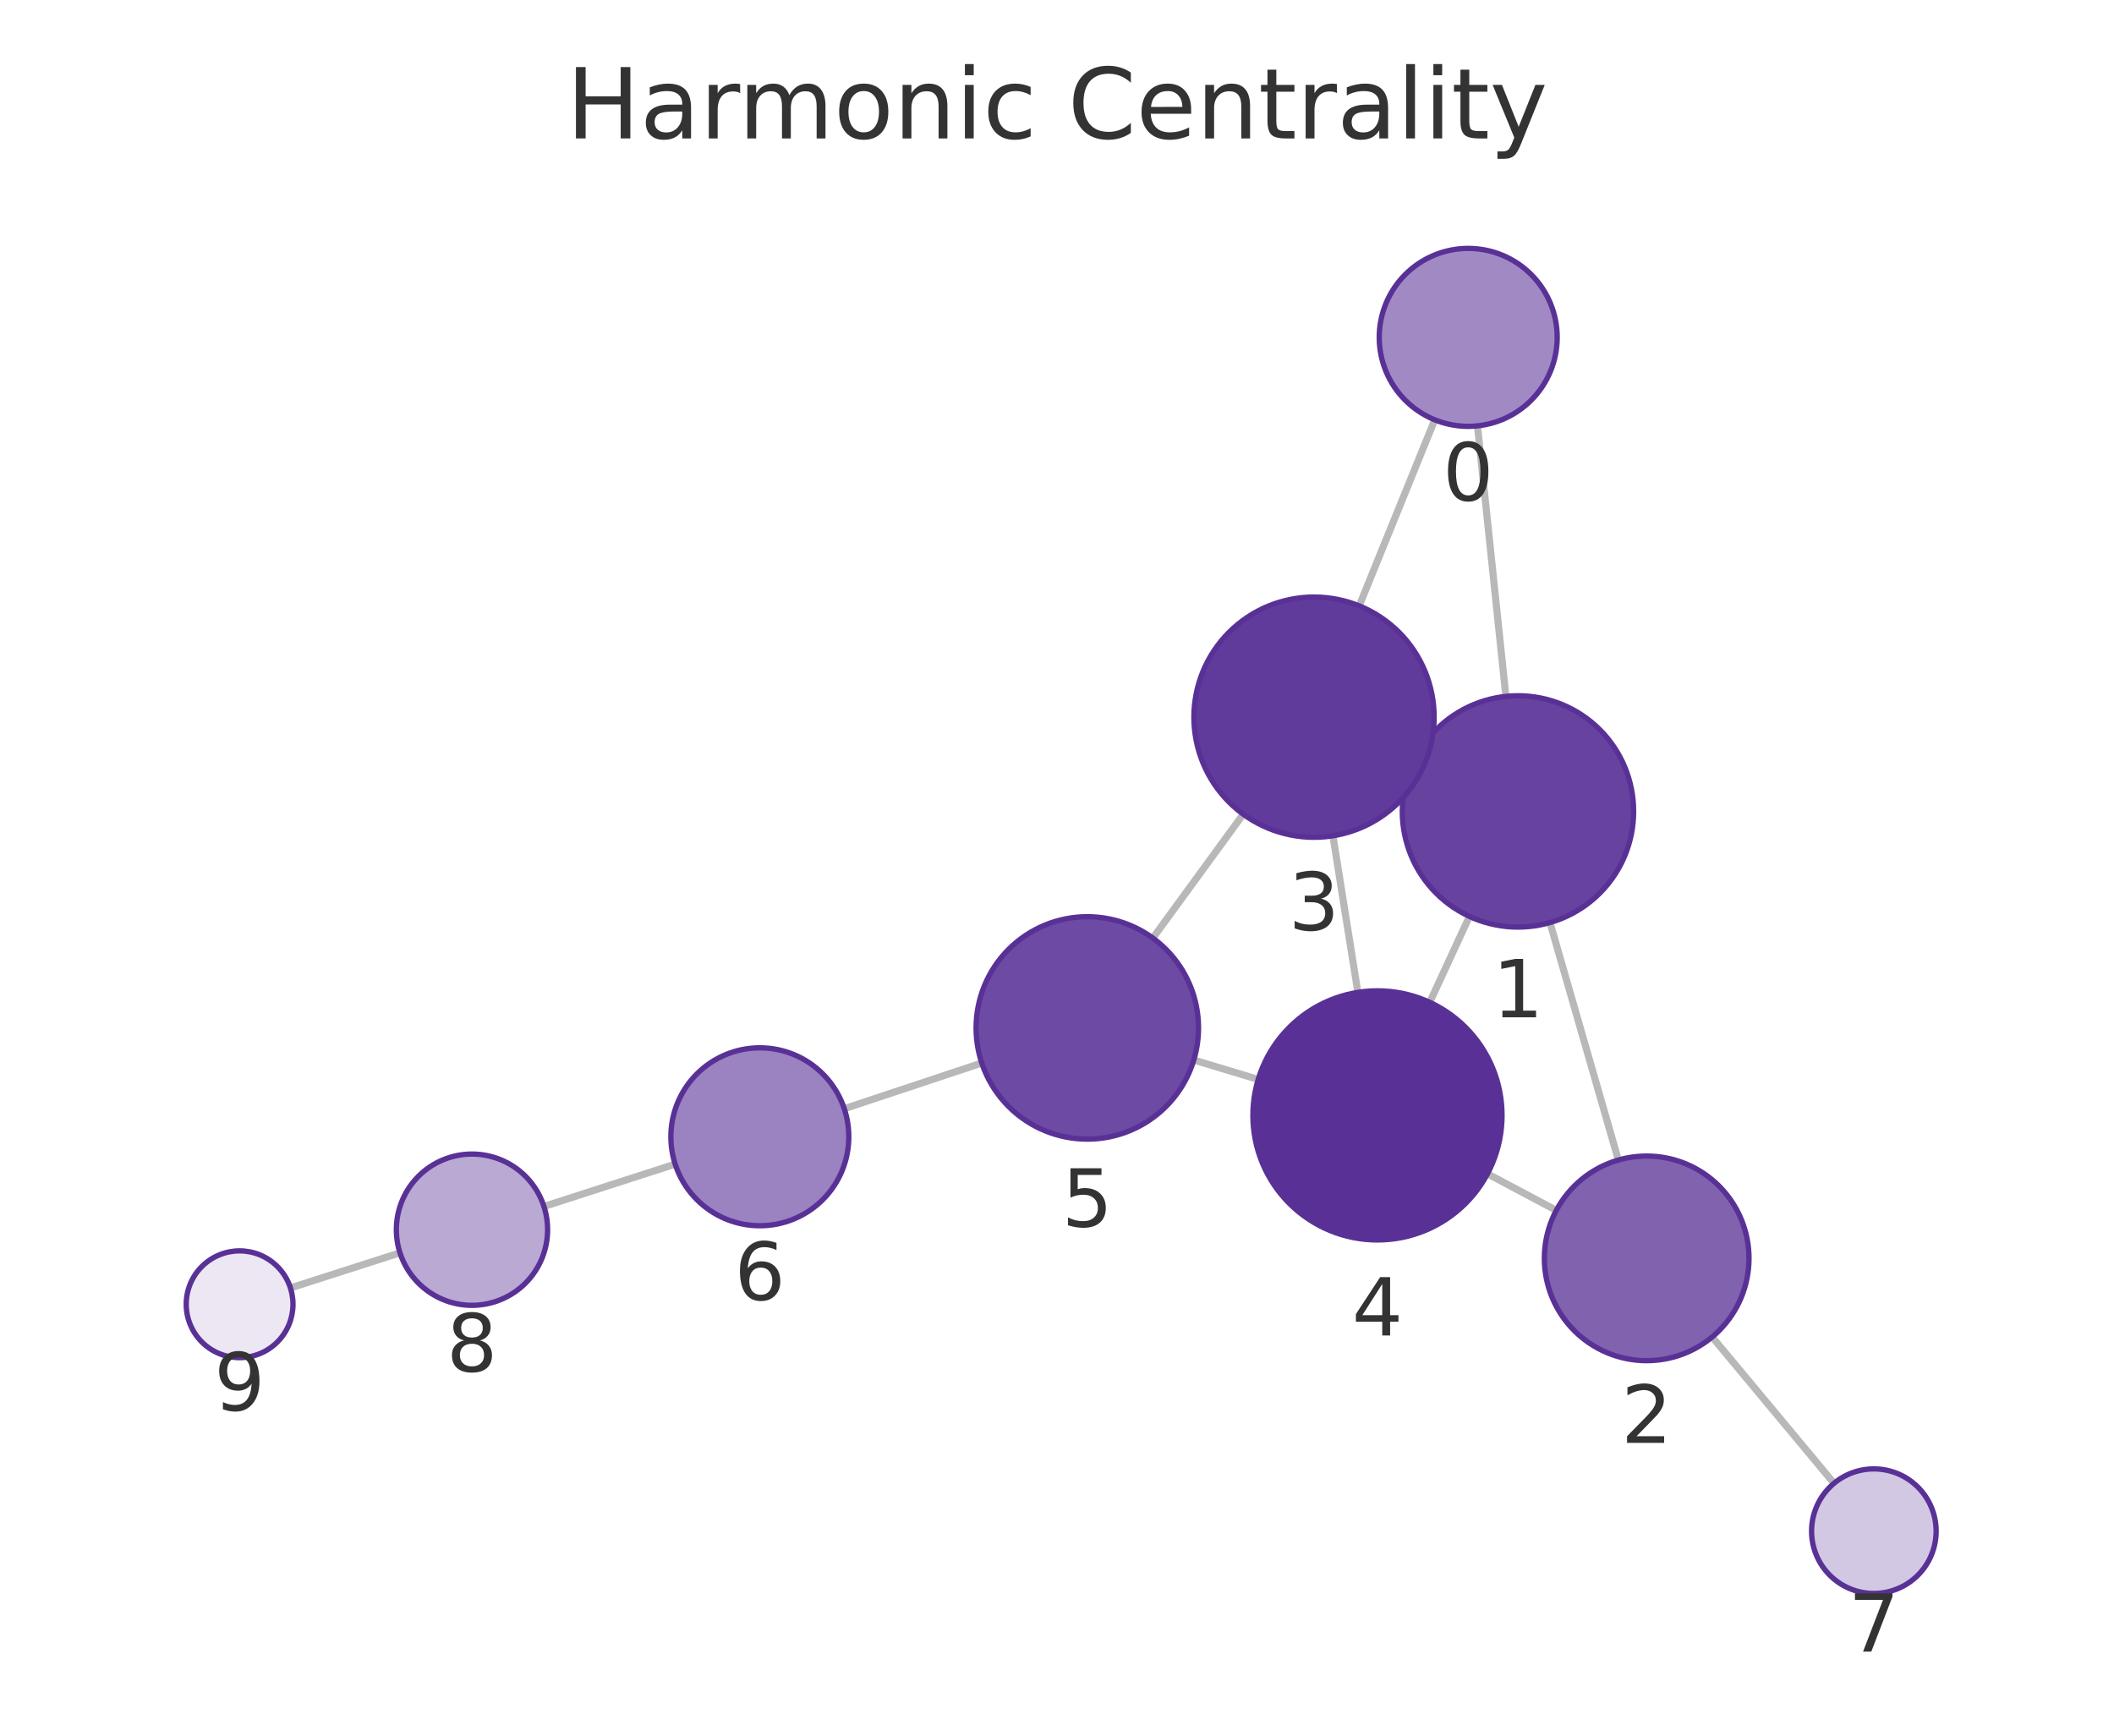
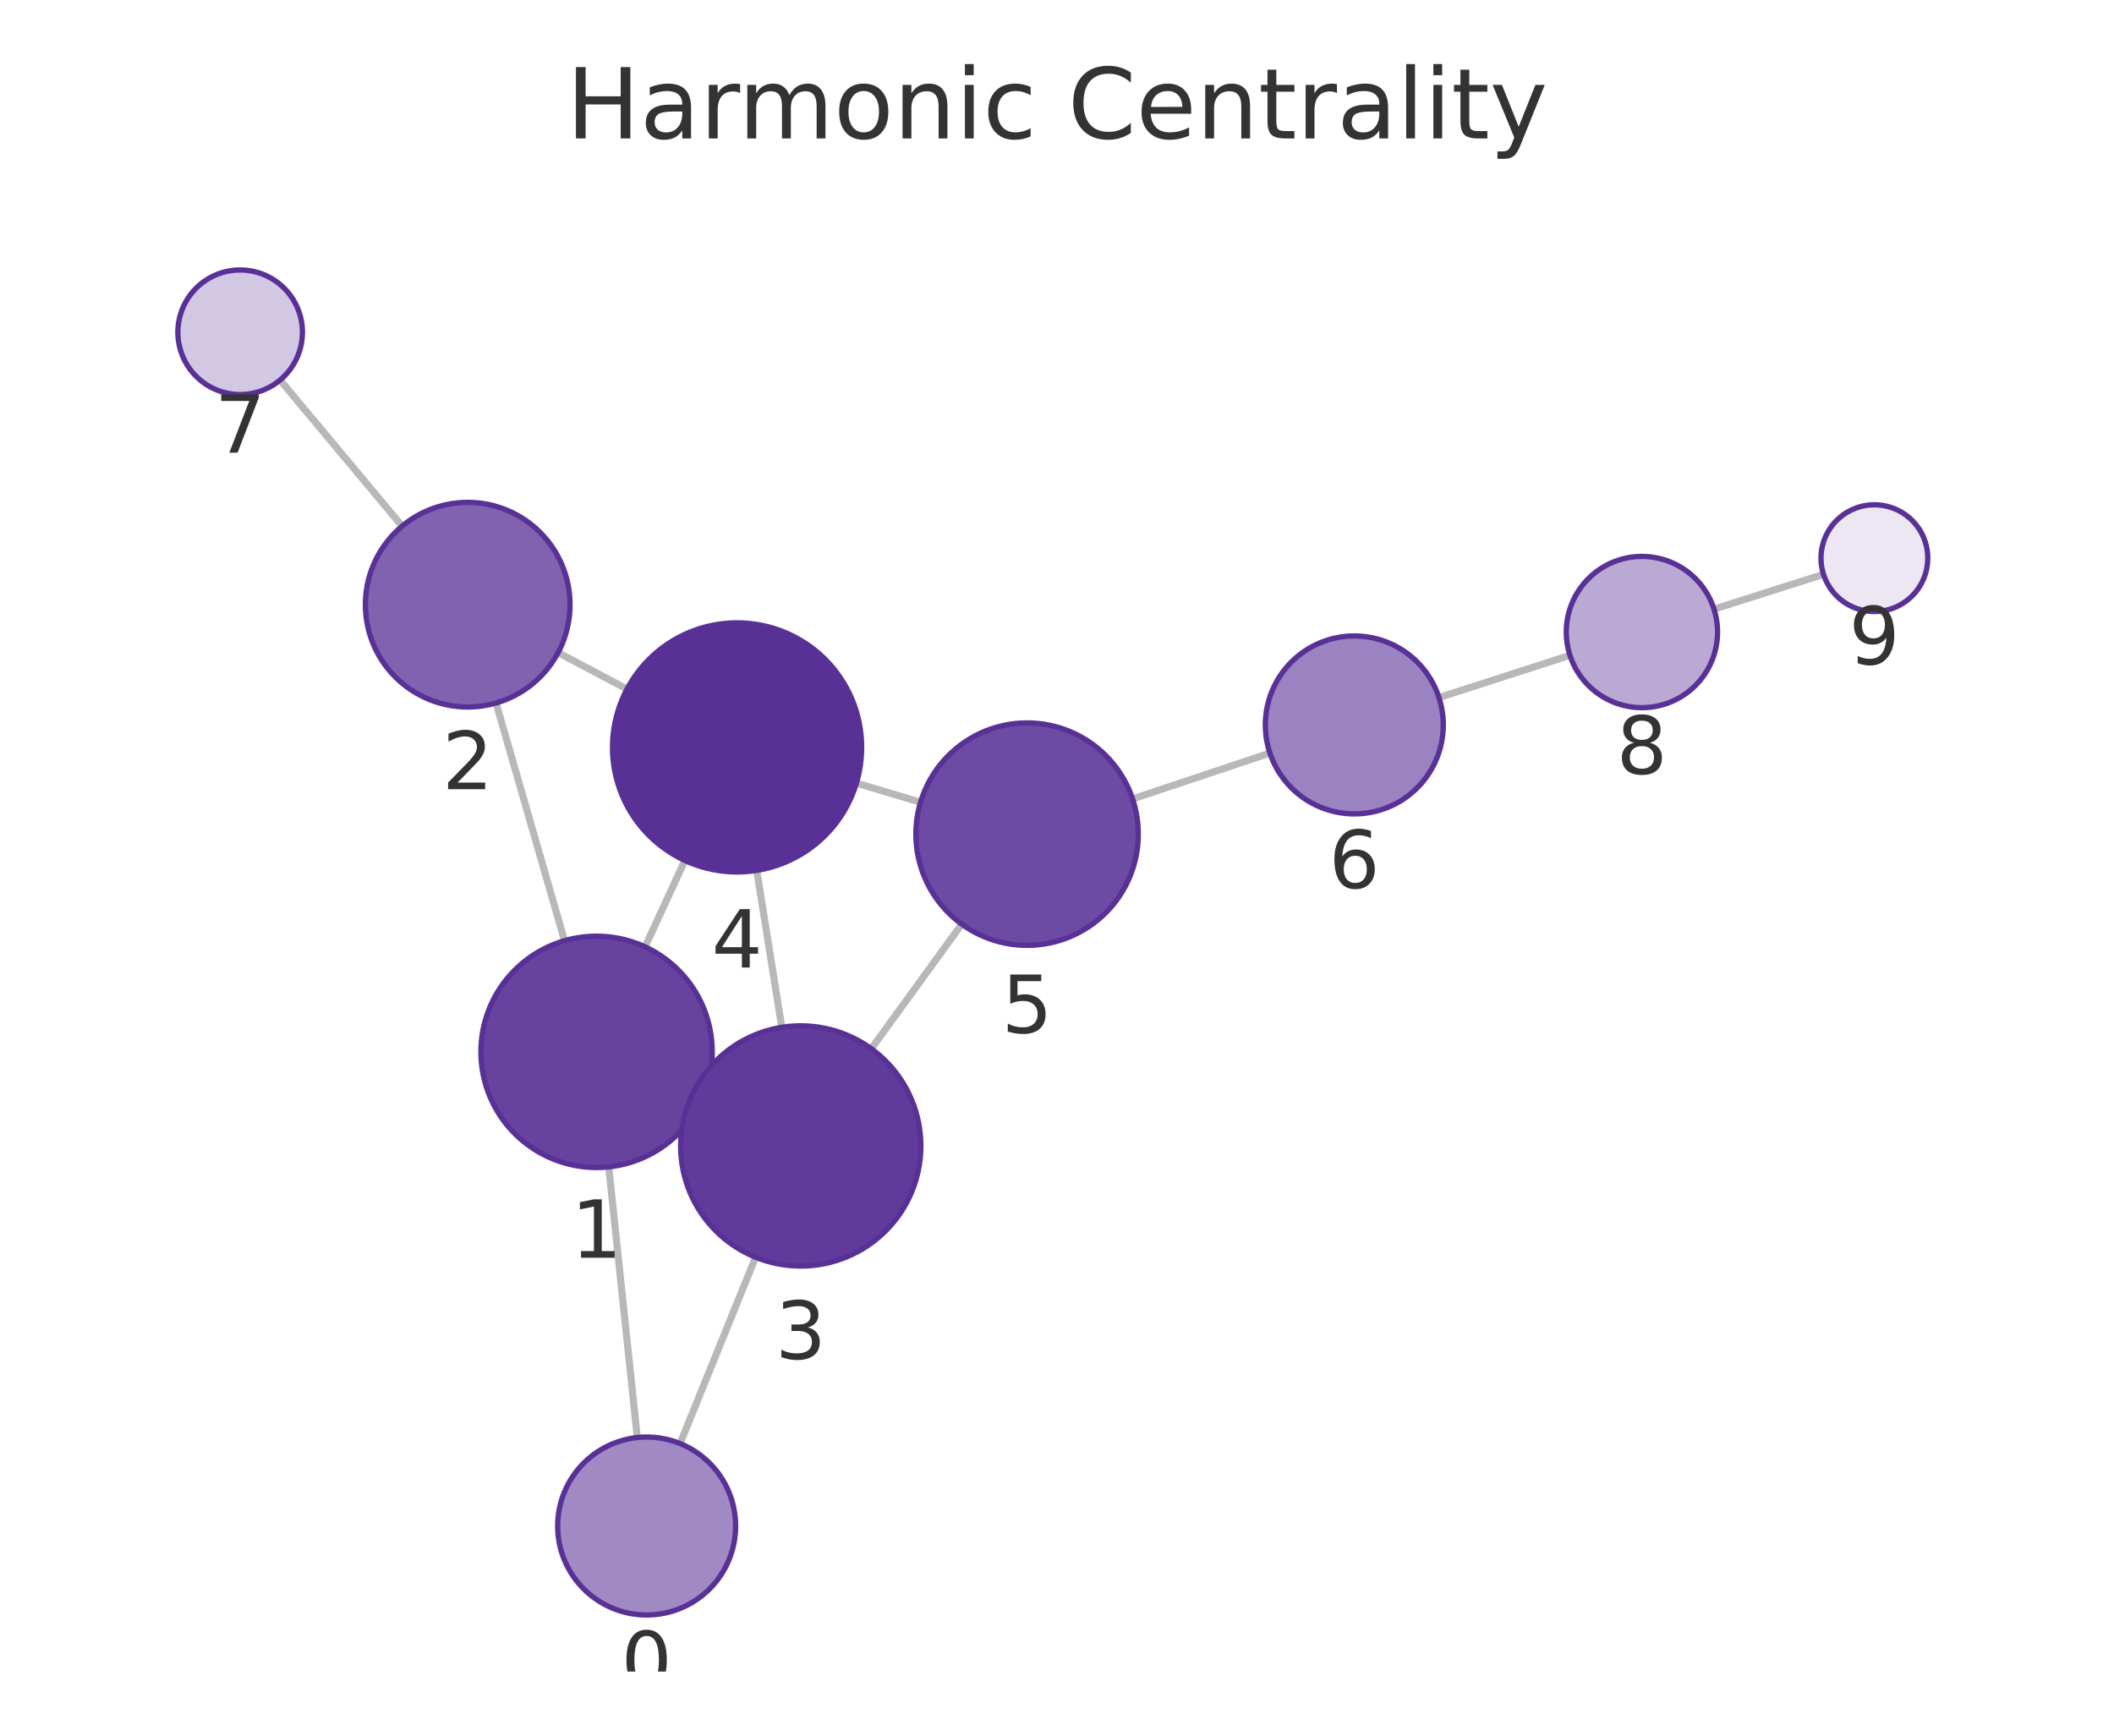
<svg xmlns="http://www.w3.org/2000/svg" xmlns:xlink="http://www.w3.org/1999/xlink" width="237.6pt" height="195.078pt" viewBox="0 0 237.6 195.078" version="1.1">
  <defs>
    <style type="text/css">*{stroke-linejoin: round; stroke-linecap: butt}</style>
  </defs>
  <g id="figure_1">
    <g id="patch_1">
      <path d="M 0 195.078  L 237.6 195.078  L 237.6 0  L 0 0  L 0 195.078  z " style="fill: none" />
    </g>
    <g id="axes_1">
      <g id="patch_2">
        <path d="M 7.2 187.878  L 230.4 187.878  L 230.4 21.558  L 7.2 21.558  L 7.2 187.878  z " style="fill: none" />
      </g>
      <g id="EdgeCollection_1">
-         <path d="M 166.061 47.864  L 169.252 78.27  " clip-path="url(#pf0ada67a42)" style="fill: #b8b8b8; stroke: #b8b8b8; stroke-width: 0.8" />
-         <path d="M 161.256 47.185  L 152.766 68.097  " clip-path="url(#pf0ada67a42)" style="fill: #b8b8b8; stroke: #b8b8b8; stroke-width: 0.8" />
-         <path d="M 174.206 103.691  L 181.893 130.382  " clip-path="url(#pf0ada67a42)" style="fill: #b8b8b8; stroke: #b8b8b8; stroke-width: 0.8" />
-         <path d="M 158.808 85.745  L 159.942 86.269  " clip-path="url(#pf0ada67a42)" style="fill: #b8b8b8; stroke: #b8b8b8; stroke-width: 0.8" />
-         <path d="M 165.155 102.999  L 160.692 112.655  " clip-path="url(#pf0ada67a42)" style="fill: #b8b8b8; stroke: #b8b8b8; stroke-width: 0.8" />
-         <path d="M 174.919 136.039  L 167.183 131.93  " clip-path="url(#pf0ada67a42)" style="fill: #b8b8b8; stroke: #b8b8b8; stroke-width: 0.8" />
-         <path d="M 192.435 150.27  L 206.13 166.717  " clip-path="url(#pf0ada67a42)" style="fill: #b8b8b8; stroke: #b8b8b8; stroke-width: 0.8" />
-         <path d="M 149.812 93.938  L 152.616 111.538  " clip-path="url(#pf0ada67a42)" style="fill: #b8b8b8; stroke: #b8b8b8; stroke-width: 0.8" />
-         <path d="M 139.731 91.512  L 129.573 105.435  " clip-path="url(#pf0ada67a42)" style="fill: #b8b8b8; stroke: #b8b8b8; stroke-width: 0.8" />
-         <path d="M 141.414 121.323  L 134.174 119.141  " clip-path="url(#pf0ada67a42)" style="fill: #b8b8b8; stroke: #b8b8b8; stroke-width: 0.8" />
-         <path d="M 110.344 119.476  L 94.891 124.613  " clip-path="url(#pf0ada67a42)" style="fill: #b8b8b8; stroke: #b8b8b8; stroke-width: 0.8" />
-         <path d="M 75.885 130.84  L 61.136 135.6  " clip-path="url(#pf0ada67a42)" style="fill: #b8b8b8; stroke: #b8b8b8; stroke-width: 0.8" />
-         <path d="M 44.954 140.808  L 32.643 144.758  " clip-path="url(#pf0ada67a42)" style="fill: #b8b8b8; stroke: #b8b8b8; stroke-width: 0.8" />
+         <path d="M 71.629 161.571  L 68.417 131.151  " clip-path="url(#pc547459b6e)" style="fill: #b8b8b8; stroke: #b8b8b8; stroke-width: 0.8" />
+         <path d="M 76.436 162.249  L 84.926 141.308  " clip-path="url(#pc547459b6e)" style="fill: #b8b8b8; stroke: #b8b8b8; stroke-width: 0.8" />
+         <path d="M 63.452 105.732  L 55.752 79.013  " clip-path="url(#pc547459b6e)" style="fill: #b8b8b8; stroke: #b8b8b8; stroke-width: 0.8" />
+         <path d="M 78.858 123.664  L 77.737 123.147  " clip-path="url(#pc547459b6e)" style="fill: #b8b8b8; stroke: #b8b8b8; stroke-width: 0.8" />
+         <path d="M 72.499 106.42  L 76.977 96.716  " clip-path="url(#pc547459b6e)" style="fill: #b8b8b8; stroke: #b8b8b8; stroke-width: 0.8" />
+         <path d="M 62.729 73.347  L 70.473 77.45  " clip-path="url(#pc547459b6e)" style="fill: #b8b8b8; stroke: #b8b8b8; stroke-width: 0.8" />
+         <path d="M 45.195 59.137  L 31.478 42.714  " clip-path="url(#pc547459b6e)" style="fill: #b8b8b8; stroke: #b8b8b8; stroke-width: 0.8" />
+         <path d="M 87.869 115.466  L 85.052 97.829  " clip-path="url(#pc547459b6e)" style="fill: #b8b8b8; stroke: #b8b8b8; stroke-width: 0.8" />
+         <path d="M 97.929 117.872  L 108.094 103.868  " clip-path="url(#pc547459b6e)" style="fill: #b8b8b8; stroke: #b8b8b8; stroke-width: 0.8" />
+         <path d="M 96.256 88.016  L 103.462 90.171  " clip-path="url(#pc547459b6e)" style="fill: #b8b8b8; stroke: #b8b8b8; stroke-width: 0.8" />
+         <path d="M 127.295 89.795  L 142.73 84.644  " clip-path="url(#pc547459b6e)" style="fill: #b8b8b8; stroke: #b8b8b8; stroke-width: 0.8" />
+         <path d="M 161.732 78.404  L 176.453 73.65  " clip-path="url(#pc547459b6e)" style="fill: #b8b8b8; stroke: #b8b8b8; stroke-width: 0.8" />
+         <path d="M 192.642 68.464  L 204.951 64.552  " clip-path="url(#pc547459b6e)" style="fill: #b8b8b8; stroke: #b8b8b8; stroke-width: 0.8" />
      </g>
      <g id="VertexCollection_1">
-         <path d="M 165.018 47.919  C 167.67 47.919 170.214 46.865 172.089 44.99  C 173.964 43.115 175.018 40.571 175.018 37.919  C 175.018 35.267 173.964 32.723 172.089 30.848  C 170.214 28.973 167.67 27.919 165.018 27.919  C 162.366 27.919 159.822 28.973 157.947 30.848  C 156.071 32.723 155.018 35.267 155.018 37.919  C 155.018 40.571 156.071 43.115 157.947 44.99  C 159.822 46.865 162.366 47.919 165.018 47.919  z " clip-path="url(#pf0ada67a42)" style="fill: #a18ac4; stroke: #593196; stroke-width: 0.6" />
-         <path d="M 170.609 104.199  C 174.056 104.199 177.363 102.829 179.801 100.391  C 182.239 97.953 183.609 94.646 183.609 91.199  C 183.609 87.751 182.239 84.444 179.801 82.006  C 177.363 79.568 174.056 78.199 170.609 78.199  C 167.161 78.199 163.854 79.568 161.416 82.006  C 158.979 84.444 157.609 87.751 157.609 91.199  C 157.609 94.646 158.979 97.953 161.416 100.391  C 163.854 102.829 167.161 104.199 170.609 104.199  z " clip-path="url(#pf0ada67a42)" style="fill: #67439f; stroke: #593196; stroke-width: 0.6" />
-         <path d="M 185.076 152.933  C 188.126 152.933 191.051 151.721 193.207 149.565  C 195.364 147.408 196.576 144.483 196.576 141.433  C 196.576 138.383 195.364 135.458 193.207 133.301  C 191.051 131.144 188.126 129.933 185.076 129.933  C 182.026 129.933 179.101 131.144 176.944 133.301  C 174.787 135.458 173.576 138.383 173.576 141.433  C 173.576 144.483 174.787 147.408 176.944 149.565  C 179.101 151.721 182.026 152.933 185.076 152.933  z " clip-path="url(#pf0ada67a42)" style="fill: #8062af; stroke: #593196; stroke-width: 0.6" />
-         <path d="M 147.688 94.106  C 151.268 94.106 154.702 92.683 157.234 90.152  C 159.765 87.62 161.188 84.186 161.188 80.606  C 161.188 77.025 159.765 73.591 157.234 71.06  C 154.702 68.528 151.268 67.106 147.688 67.106  C 144.108 67.106 140.674 68.528 138.142 71.06  C 135.61 73.591 134.188 77.025 134.188 80.606  C 134.188 84.186 135.61 87.62 138.142 90.152  C 140.674 92.683 144.108 94.106 147.688 94.106  z " clip-path="url(#pf0ada67a42)" style="fill: #613b9b; stroke: #593196; stroke-width: 0.6" />
-         <path d="M 154.818 139.364  C 158.531 139.364 162.092 137.888 164.718 135.263  C 167.343 132.638 168.818 129.076 168.818 125.364  C 168.818 121.651 167.343 118.089 164.718 115.464  C 162.092 112.839 158.531 111.364 154.818 111.364  C 151.105 111.364 147.544 112.839 144.919 115.464  C 142.293 118.089 140.818 121.651 140.818 125.364  C 140.818 129.076 142.293 132.638 144.919 135.263  C 147.544 137.888 151.105 139.364 154.818 139.364  z " clip-path="url(#pf0ada67a42)" style="fill: #593196; stroke: #593196; stroke-width: 0.6" />
-         <path d="M 122.206 128.033  C 125.521 128.033 128.701 126.716 131.045 124.372  C 133.389 122.028 134.706 118.848 134.706 115.533  C 134.706 112.218 133.389 109.038 131.045 106.694  C 128.701 104.35 125.521 103.033 122.206 103.033  C 118.891 103.033 115.711 104.35 113.367 106.694  C 111.023 109.038 109.706 112.218 109.706 115.533  C 109.706 118.848 111.023 122.028 113.367 124.372  C 115.711 126.716 118.891 128.033 122.206 128.033  z " clip-path="url(#pf0ada67a42)" style="fill: #6d4aa3; stroke: #593196; stroke-width: 0.6" />
-         <path d="M 85.401 137.768  C 88.053 137.768 90.597 136.714 92.472 134.839  C 94.348 132.964 95.401 130.42 95.401 127.768  C 95.401 125.116 94.348 122.572 92.472 120.697  C 90.597 118.821 88.053 117.768 85.401 117.768  C 82.749 117.768 80.205 118.821 78.33 120.697  C 76.455 122.572 75.401 125.116 75.401 127.768  C 75.401 130.42 76.455 132.964 78.33 134.839  C 80.205 136.714 82.749 137.768 85.401 137.768  z " clip-path="url(#pf0ada67a42)" style="fill: #9b82c0; stroke: #593196; stroke-width: 0.6" />
-         <path d="M 210.609 179.096  C 212.466 179.096 214.246 178.358 215.559 177.046  C 216.872 175.733 217.609 173.952 217.609 172.096  C 217.609 170.239 216.872 168.459 215.559 167.146  C 214.246 165.833 212.466 165.096 210.609 165.096  C 208.753 165.096 206.972 165.833 205.66 167.146  C 204.347 168.459 203.609 170.239 203.609 172.096  C 203.609 173.952 204.347 175.733 205.66 177.046  C 206.972 178.358 208.753 179.096 210.609 179.096  z " clip-path="url(#pf0ada67a42)" style="fill: #d3c8e3; stroke: #593196; stroke-width: 0.6" />
-         <path d="M 53.047 146.711  C 55.301 146.711 57.464 145.815 59.058 144.221  C 60.652 142.627 61.547 140.465 61.547 138.211  C 61.547 135.957 60.652 133.794 59.058 132.2  C 57.464 130.607 55.301 129.711 53.047 129.711  C 50.793 129.711 48.631 130.607 47.037 132.2  C 45.443 133.794 44.547 135.957 44.547 138.211  C 44.547 140.465 45.443 142.627 47.037 144.221  C 48.631 145.815 50.793 146.711 53.047 146.711  z " clip-path="url(#pf0ada67a42)" style="fill: #baa9d3; stroke: #593196; stroke-width: 0.6" />
-         <path d="M 26.93 152.592  C 28.522 152.592 30.048 151.96 31.173 150.834  C 32.298 149.709 32.93 148.183 32.93 146.592  C 32.93 145.001 32.298 143.474 31.173 142.349  C 30.048 141.224 28.522 140.592 26.93 140.592  C 25.339 140.592 23.813 141.224 22.688 142.349  C 21.563 143.474 20.93 145.001 20.93 146.592  C 20.93 148.183 21.563 149.709 22.688 150.834  C 23.813 151.96 25.339 152.592 26.93 152.592  z " clip-path="url(#pf0ada67a42)" style="fill: #ece7f3; stroke: #593196; stroke-width: 0.6" />
+         <path d="M 72.679 181.516  C 75.331 181.516 77.875 180.462 79.75 178.587  C 81.626 176.712 82.679 174.168 82.679 171.516  C 82.679 168.864 81.626 166.32 79.75 164.445  C 77.875 162.57 75.331 161.516 72.679 161.516  C 70.027 161.516 67.484 162.57 65.608 164.445  C 63.733 166.32 62.679 168.864 62.679 171.516  C 62.679 174.168 63.733 176.712 65.608 178.587  C 67.484 180.462 70.027 181.516 72.679 181.516  z " clip-path="url(#pc547459b6e)" style="fill: #a18ac4; stroke: #593196; stroke-width: 0.6" />
+         <path d="M 67.051 131.223  C 70.499 131.223 73.806 129.853 76.244 127.416  C 78.682 124.978 80.051 121.671 80.051 118.223  C 80.051 114.776 78.682 111.469 76.244 109.031  C 73.806 106.593 70.499 105.223 67.051 105.223  C 63.604 105.223 60.297 106.593 57.859 109.031  C 55.421 111.469 54.051 114.776 54.051 118.223  C 54.051 121.671 55.421 124.978 57.859 127.416  C 60.297 129.853 63.604 131.223 67.051 131.223  z " clip-path="url(#pc547459b6e)" style="fill: #67439f; stroke: #593196; stroke-width: 0.6" />
+         <path d="M 52.567 79.463  C 55.617 79.463 58.543 78.251 60.699 76.095  C 62.856 73.938 64.067 71.013 64.067 67.963  C 64.067 64.913 62.856 61.988 60.699 59.831  C 58.543 57.675 55.617 56.463 52.567 56.463  C 49.518 56.463 46.592 57.675 44.436 59.831  C 42.279 61.988 41.067 64.913 41.067 67.963  C 41.067 71.013 42.279 73.938 44.436 76.095  C 46.592 78.251 49.518 79.463 52.567 79.463  z " clip-path="url(#pc547459b6e)" style="fill: #8062af; stroke: #593196; stroke-width: 0.6" />
+         <path d="M 89.998 142.297  C 93.578 142.297 97.012 140.875 99.544 138.343  C 102.076 135.811 103.498 132.377 103.498 128.797  C 103.498 125.217 102.076 121.783 99.544 119.251  C 97.012 116.719 93.578 115.297 89.998 115.297  C 86.418 115.297 82.984 116.719 80.452 119.251  C 77.92 121.783 76.498 125.217 76.498 128.797  C 76.498 132.377 77.92 135.811 80.452 138.343  C 82.984 140.875 86.418 142.297 89.998 142.297  z " clip-path="url(#pc547459b6e)" style="fill: #613b9b; stroke: #593196; stroke-width: 0.6" />
+         <path d="M 82.843 98.004  C 86.556 98.004 90.118 96.529 92.743 93.903  C 95.368 91.278 96.843 87.717 96.843 84.004  C 96.843 80.291 95.368 76.73 92.743 74.104  C 90.118 71.479 86.556 70.004 82.843 70.004  C 79.131 70.004 75.569 71.479 72.944 74.104  C 70.319 76.73 68.843 80.291 68.843 84.004  C 68.843 87.717 70.319 91.278 72.944 93.903  C 75.569 96.529 79.131 98.004 82.843 98.004  z " clip-path="url(#pc547459b6e)" style="fill: #593196; stroke: #593196; stroke-width: 0.6" />
+         <path d="M 115.438 106.253  C 118.753 106.253 121.932 104.936 124.277 102.592  C 126.621 100.248 127.938 97.068 127.938 93.753  C 127.938 90.438 126.621 87.258 124.277 84.914  C 121.932 82.57 118.753 81.253 115.438 81.253  C 112.123 81.253 108.943 82.57 106.599 84.914  C 104.255 87.258 102.938 90.438 102.938 93.753  C 102.938 97.068 104.255 100.248 106.599 102.592  C 108.943 104.936 112.123 106.253 115.438 106.253  z " clip-path="url(#pc547459b6e)" style="fill: #6d4aa3; stroke: #593196; stroke-width: 0.6" />
+         <path d="M 152.216 91.478  C 154.868 91.478 157.412 90.424 159.287 88.549  C 161.162 86.673 162.216 84.13 162.216 81.478  C 162.216 78.826 161.162 76.282 159.287 74.406  C 157.412 72.531 154.868 71.478 152.216 71.478  C 149.564 71.478 147.02 72.531 145.145 74.406  C 143.27 76.282 142.216 78.826 142.216 81.478  C 142.216 84.13 143.27 86.673 145.145 88.549  C 147.02 90.424 149.564 91.478 152.216 91.478  z " clip-path="url(#pc547459b6e)" style="fill: #9b82c0; stroke: #593196; stroke-width: 0.6" />
+         <path d="M 26.991 44.342  C 28.847 44.342 30.628 43.604 31.941 42.291  C 33.253 40.979 33.991 39.198 33.991 37.342  C 33.991 35.485 33.253 33.705 31.941 32.392  C 30.628 31.079 28.847 30.342 26.991 30.342  C 25.135 30.342 23.354 31.079 22.041 32.392  C 20.729 33.705 19.991 35.485 19.991 37.342  C 19.991 39.198 20.729 40.979 22.041 42.291  C 23.354 43.604 25.135 44.342 26.991 44.342  z " clip-path="url(#pc547459b6e)" style="fill: #d3c8e3; stroke: #593196; stroke-width: 0.6" />
+         <path d="M 184.541 79.538  C 186.795 79.538 188.958 78.643 190.552 77.049  C 192.146 75.455 193.041 73.292 193.041 71.038  C 193.041 68.784 192.146 66.622 190.552 65.028  C 188.958 63.434 186.795 62.538 184.541 62.538  C 182.287 62.538 180.125 63.434 178.531 65.028  C 176.937 66.622 176.041 68.784 176.041 71.038  C 176.041 73.292 176.937 75.455 178.531 77.049  C 180.125 78.643 182.287 79.538 184.541 79.538  z " clip-path="url(#pc547459b6e)" style="fill: #baa9d3; stroke: #593196; stroke-width: 0.6" />
+         <path d="M 210.669 68.735  C 212.261 68.735 213.787 68.103 214.912 66.978  C 216.037 65.853 216.669 64.327 216.669 62.735  C 216.669 61.144 216.037 59.618 214.912 58.493  C 213.787 57.368 212.261 56.735 210.669 56.735  C 209.078 56.735 207.552 57.368 206.427 58.493  C 205.302 59.618 204.669 61.144 204.669 62.735  C 204.669 64.327 205.302 65.853 206.427 66.978  C 207.552 68.103 209.078 68.735 210.669 68.735  z " clip-path="url(#pc547459b6e)" style="fill: #ece7f3; stroke: #593196; stroke-width: 0.6" />
      </g>
      <g id="text_1">
-         <g clip-path="url(#pf0ada67a42)">
-           <g style="fill: #333333" transform="translate(162.1546 56.25695) scale(0.09 -0.09)">
+         <g clip-path="url(#pc547459b6e)">
+           <g style="fill: #333333" transform="translate(69.8162 189.8538) scale(0.09 -0.09)">
            <defs>
              <path id="DejaVuSans-13" d="M 2034 4250  Q 1547 4250 1301 3770  Q 1056 3291 1056 2328  Q 1056 1369 1301 889  Q 1547 409 2034 409  Q 2525 409 2770 889  Q 3016 1369 3016 2328  Q 3016 3291 2770 3770  Q 2525 4250 2034 4250  z M 2034 4750  Q 2819 4750 3233 4129  Q 3647 3509 3647 2328  Q 3647 1150 3233 529  Q 2819 -91 2034 -91  Q 1250 -91 836 529  Q 422 1150 422 2328  Q 422 3509 836 4129  Q 1250 4750 2034 4750  z " transform="scale(0.015625)" />
            </defs>
            <use xlink:href="#DejaVuSans-13" />
          </g>
        </g>
      </g>
      <g id="text_2">
-         <g clip-path="url(#pf0ada67a42)">
-           <g style="fill: #333333" transform="translate(167.7457 114.3365) scale(0.09 -0.09)">
+         <g clip-path="url(#pc547459b6e)">
+           <g style="fill: #333333" transform="translate(64.18834 141.3611) scale(0.09 -0.09)">
            <defs>
              <path id="DejaVuSans-14" d="M 794 531  L 1825 531  L 1825 4091  L 703 3866  L 703 4441  L 1819 4666  L 2450 4666  L 2450 531  L 3481 531  L 3481 0  L 794 0  L 794 531  z " transform="scale(0.015625)" />
            </defs>
            <use xlink:href="#DejaVuSans-14" />
          </g>
        </g>
      </g>
      <g id="text_3">
-         <g clip-path="url(#pf0ada67a42)">
-           <g style="fill: #333333" transform="translate(182.2126 162.1707) scale(0.09 -0.09)">
+         <g clip-path="url(#pc547459b6e)">
+           <g style="fill: #333333" transform="translate(49.70423 88.70098) scale(0.09 -0.09)">
            <defs>
              <path id="DejaVuSans-15" d="M 1228 531  L 3431 531  L 3431 0  L 469 0  L 469 531  Q 828 903 1448 1529  Q 2069 2156 2228 2338  Q 2531 2678 2651 2914  Q 2772 3150 2772 3378  Q 2772 3750 2511 3984  Q 2250 4219 1831 4219  Q 1534 4219 1204 4116  Q 875 4013 500 3803  L 500 4441  Q 881 4594 1212 4672  Q 1544 4750 1819 4750  Q 2544 4750 2975 4387  Q 3406 4025 3406 3419  Q 3406 3131 3298 2873  Q 3191 2616 2906 2266  Q 2828 2175 2409 1742  Q 1991 1309 1228 531  z " transform="scale(0.015625)" />
            </defs>
            <use xlink:href="#DejaVuSans-15" />
          </g>
        </g>
      </g>
      <g id="text_4">
-         <g clip-path="url(#pf0ada67a42)">
-           <g style="fill: #333333" transform="translate(144.8248 104.5435) scale(0.09 -0.09)">
+         <g clip-path="url(#pc547459b6e)">
+           <g style="fill: #333333" transform="translate(87.13486 152.7349) scale(0.09 -0.09)">
            <defs>
              <path id="DejaVuSans-16" d="M 2597 2516  Q 3050 2419 3304 2112  Q 3559 1806 3559 1356  Q 3559 666 3084 287  Q 2609 -91 1734 -91  Q 1441 -91 1130 -33  Q 819 25 488 141  L 488 750  Q 750 597 1062 519  Q 1375 441 1716 441  Q 2309 441 2620 675  Q 2931 909 2931 1356  Q 2931 1769 2642 2001  Q 2353 2234 1838 2234  L 1294 2234  L 1294 2753  L 1863 2753  Q 2328 2753 2575 2939  Q 2822 3125 2822 3475  Q 2822 3834 2567 4026  Q 2313 4219 1838 4219  Q 1578 4219 1281 4162  Q 984 4106 628 3988  L 628 4550  Q 988 4650 1302 4700  Q 1616 4750 1894 4750  Q 2613 4750 3031 4423  Q 3450 4097 3450 3541  Q 3450 3153 3228 2886  Q 3006 2619 2597 2516  z " transform="scale(0.015625)" />
            </defs>
            <use xlink:href="#DejaVuSans-16" />
          </g>
        </g>
      </g>
      <g id="text_5">
-         <g clip-path="url(#pf0ada67a42)">
-           <g style="fill: #333333" transform="translate(151.955 150.1015) scale(0.09 -0.09)">
+         <g clip-path="url(#pc547459b6e)">
+           <g style="fill: #333333" transform="translate(79.98034 108.7418) scale(0.09 -0.09)">
            <defs>
              <path id="DejaVuSans-17" d="M 2419 4116  L 825 1625  L 2419 1625  L 2419 4116  z M 2253 4666  L 3047 4666  L 3047 1625  L 3713 1625  L 3713 1100  L 3047 1100  L 3047 0  L 2419 0  L 2419 1100  L 313 1100  L 313 1709  L 2253 4666  z " transform="scale(0.015625)" />
            </defs>
            <use xlink:href="#DejaVuSans-17" />
          </g>
        </g>
      </g>
      <g id="text_6">
-         <g clip-path="url(#pf0ada67a42)">
-           <g style="fill: #333333" transform="translate(119.3428 137.8708) scale(0.09 -0.09)">
+         <g clip-path="url(#pc547459b6e)">
+           <g style="fill: #333333" transform="translate(112.5746 116.0907) scale(0.09 -0.09)">
            <defs>
              <path id="DejaVuSans-18" d="M 691 4666  L 3169 4666  L 3169 4134  L 1269 4134  L 1269 2991  Q 1406 3038 1543 3061  Q 1681 3084 1819 3084  Q 2600 3084 3056 2656  Q 3513 2228 3513 1497  Q 3513 744 3044 326  Q 2575 -91 1722 -91  Q 1428 -91 1123 -41  Q 819 9 494 109  L 494 744  Q 775 591 1075 516  Q 1375 441 1709 441  Q 2250 441 2565 725  Q 2881 1009 2881 1497  Q 2881 1984 2565 2268  Q 2250 2553 1709 2553  Q 1456 2553 1204 2497  Q 953 2441 691 2322  L 691 4666  z " transform="scale(0.015625)" />
            </defs>
            <use xlink:href="#DejaVuSans-18" />
          </g>
        </g>
      </g>
      <g id="text_7">
-         <g clip-path="url(#pf0ada67a42)">
-           <g style="fill: #333333" transform="translate(82.53816 146.1057) scale(0.09 -0.09)">
+         <g clip-path="url(#pc547459b6e)">
+           <g style="fill: #333333" transform="translate(149.3528 99.81543) scale(0.09 -0.09)">
            <defs>
              <path id="DejaVuSans-19" d="M 2113 2584  Q 1688 2584 1439 2293  Q 1191 2003 1191 1497  Q 1191 994 1439 701  Q 1688 409 2113 409  Q 2538 409 2786 701  Q 3034 994 3034 1497  Q 3034 2003 2786 2293  Q 2538 2584 2113 2584  z M 3366 4563  L 3366 3988  Q 3128 4100 2886 4159  Q 2644 4219 2406 4219  Q 1781 4219 1451 3797  Q 1122 3375 1075 2522  Q 1259 2794 1537 2939  Q 1816 3084 2150 3084  Q 2853 3084 3261 2657  Q 3669 2231 3669 1497  Q 3669 778 3244 343  Q 2819 -91 2113 -91  Q 1303 -91 875 529  Q 447 1150 447 2328  Q 447 3434 972 4092  Q 1497 4750 2381 4750  Q 2619 4750 2861 4703  Q 3103 4656 3366 4563  z " transform="scale(0.015625)" />
            </defs>
            <use xlink:href="#DejaVuSans-19" />
          </g>
        </g>
      </g>
      <g id="text_8">
-         <g clip-path="url(#pf0ada67a42)">
-           <g style="fill: #333333" transform="translate(207.7463 185.6338) scale(0.09 -0.09)">
+         <g clip-path="url(#pc547459b6e)">
+           <g style="fill: #333333" transform="translate(24.12789 50.87962) scale(0.09 -0.09)">
            <defs>
              <path id="DejaVuSans-1a" d="M 525 4666  L 3525 4666  L 3525 4397  L 1831 0  L 1172 0  L 2766 4134  L 525 4134  L 525 4666  z " transform="scale(0.015625)" />
            </defs>
            <use xlink:href="#DejaVuSans-1a" />
          </g>
        </g>
      </g>
      <g id="text_9">
-         <g clip-path="url(#pf0ada67a42)">
-           <g style="fill: #333333" transform="translate(50.18412 154.1488) scale(0.09 -0.09)">
+         <g clip-path="url(#pc547459b6e)">
+           <g style="fill: #333333" transform="translate(181.6781 86.97602) scale(0.09 -0.09)">
            <defs>
              <path id="DejaVuSans-1b" d="M 2034 2216  Q 1584 2216 1326 1975  Q 1069 1734 1069 1313  Q 1069 891 1326 650  Q 1584 409 2034 409  Q 2484 409 2743 651  Q 3003 894 3003 1313  Q 3003 1734 2745 1975  Q 2488 2216 2034 2216  z M 1403 2484  Q 997 2584 770 2862  Q 544 3141 544 3541  Q 544 4100 942 4425  Q 1341 4750 2034 4750  Q 2731 4750 3128 4425  Q 3525 4100 3525 3541  Q 3525 3141 3298 2862  Q 3072 2584 2669 2484  Q 3125 2378 3379 2068  Q 3634 1759 3634 1313  Q 3634 634 3220 271  Q 2806 -91 2034 -91  Q 1263 -91 848 271  Q 434 634 434 1313  Q 434 1759 690 2068  Q 947 2378 1403 2484  z M 1172 3481  Q 1172 3119 1398 2916  Q 1625 2713 2034 2713  Q 2441 2713 2670 2916  Q 2900 3119 2900 3481  Q 2900 3844 2670 4047  Q 2441 4250 2034 4250  Q 1625 4250 1398 4047  Q 1172 3844 1172 3481  z " transform="scale(0.015625)" />
            </defs>
            <use xlink:href="#DejaVuSans-1b" />
          </g>
        </g>
      </g>
      <g id="text_10">
-         <g clip-path="url(#pf0ada67a42)">
-           <g style="fill: #333333" transform="translate(24.0672 158.5297) scale(0.09 -0.09)">
+         <g clip-path="url(#pc547459b6e)">
+           <g style="fill: #333333" transform="translate(207.8062 74.6732) scale(0.09 -0.09)">
            <defs>
              <path id="DejaVuSans-1c" d="M 703 97  L 703 672  Q 941 559 1184 500  Q 1428 441 1663 441  Q 2288 441 2617 861  Q 2947 1281 2994 2138  Q 2813 1869 2534 1725  Q 2256 1581 1919 1581  Q 1219 1581 811 2004  Q 403 2428 403 3163  Q 403 3881 828 4315  Q 1253 4750 1959 4750  Q 2769 4750 3195 4129  Q 3622 3509 3622 2328  Q 3622 1225 3098 567  Q 2575 -91 1691 -91  Q 1453 -91 1209 -44  Q 966 3 703 97  z M 1959 2075  Q 2384 2075 2632 2365  Q 2881 2656 2881 3163  Q 2881 3666 2632 3958  Q 2384 4250 1959 4250  Q 1534 4250 1286 3958  Q 1038 3666 1038 3163  Q 1038 2656 1286 2365  Q 1534 2075 1959 2075  z " transform="scale(0.015625)" />
            </defs>
            <use xlink:href="#DejaVuSans-1c" />
          </g>
        </g>
      </g>
      <g id="matplotlib.axis_1" />
      <g id="matplotlib.axis_2" />
      <g id="text_11">
        <g style="fill: #333333" transform="translate(63.65477 15.55828) scale(0.11 -0.11)">
          <defs>
            <path id="DejaVuSans-2b" d="M 628 4666  L 1259 4666  L 1259 2753  L 3553 2753  L 3553 4666  L 4184 4666  L 4184 0  L 3553 0  L 3553 2222  L 1259 2222  L 1259 0  L 628 0  L 628 4666  z " transform="scale(0.015625)" />
            <path id="DejaVuSans-44" d="M 2194 1759  Q 1497 1759 1228 1600  Q 959 1441 959 1056  Q 959 750 1161 570  Q 1363 391 1709 391  Q 2188 391 2477 730  Q 2766 1069 2766 1631  L 2766 1759  L 2194 1759  z M 3341 1997  L 3341 0  L 2766 0  L 2766 531  Q 2569 213 2275 61  Q 1981 -91 1556 -91  Q 1019 -91 701 211  Q 384 513 384 1019  Q 384 1609 779 1909  Q 1175 2209 1959 2209  L 2766 2209  L 2766 2266  Q 2766 2663 2505 2880  Q 2244 3097 1772 3097  Q 1472 3097 1187 3025  Q 903 2953 641 2809  L 641 3341  Q 956 3463 1253 3523  Q 1550 3584 1831 3584  Q 2591 3584 2966 3190  Q 3341 2797 3341 1997  z " transform="scale(0.015625)" />
            <path id="DejaVuSans-55" d="M 2631 2963  Q 2534 3019 2420 3045  Q 2306 3072 2169 3072  Q 1681 3072 1420 2755  Q 1159 2438 1159 1844  L 1159 0  L 581 0  L 581 3500  L 1159 3500  L 1159 2956  Q 1341 3275 1631 3429  Q 1922 3584 2338 3584  Q 2397 3584 2469 3576  Q 2541 3569 2628 3553  L 2631 2963  z " transform="scale(0.015625)" />
            <path id="DejaVuSans-50" d="M 3328 2828  Q 3544 3216 3844 3400  Q 4144 3584 4550 3584  Q 5097 3584 5394 3201  Q 5691 2819 5691 2113  L 5691 0  L 5113 0  L 5113 2094  Q 5113 2597 4934 2840  Q 4756 3084 4391 3084  Q 3944 3084 3684 2787  Q 3425 2491 3425 1978  L 3425 0  L 2847 0  L 2847 2094  Q 2847 2600 2669 2842  Q 2491 3084 2119 3084  Q 1678 3084 1418 2786  Q 1159 2488 1159 1978  L 1159 0  L 581 0  L 581 3500  L 1159 3500  L 1159 2956  Q 1356 3278 1631 3431  Q 1906 3584 2284 3584  Q 2666 3584 2933 3390  Q 3200 3197 3328 2828  z " transform="scale(0.015625)" />
            <path id="DejaVuSans-52" d="M 1959 3097  Q 1497 3097 1228 2736  Q 959 2375 959 1747  Q 959 1119 1226 758  Q 1494 397 1959 397  Q 2419 397 2687 759  Q 2956 1122 2956 1747  Q 2956 2369 2687 2733  Q 2419 3097 1959 3097  z M 1959 3584  Q 2709 3584 3137 3096  Q 3566 2609 3566 1747  Q 3566 888 3137 398  Q 2709 -91 1959 -91  Q 1206 -91 779 398  Q 353 888 353 1747  Q 353 2609 779 3096  Q 1206 3584 1959 3584  z " transform="scale(0.015625)" />
            <path id="DejaVuSans-51" d="M 3513 2113  L 3513 0  L 2938 0  L 2938 2094  Q 2938 2591 2744 2837  Q 2550 3084 2163 3084  Q 1697 3084 1428 2787  Q 1159 2491 1159 1978  L 1159 0  L 581 0  L 581 3500  L 1159 3500  L 1159 2956  Q 1366 3272 1645 3428  Q 1925 3584 2291 3584  Q 2894 3584 3203 3211  Q 3513 2838 3513 2113  z " transform="scale(0.015625)" />
            <path id="DejaVuSans-4c" d="M 603 3500  L 1178 3500  L 1178 0  L 603 0  L 603 3500  z M 603 4863  L 1178 4863  L 1178 4134  L 603 4134  L 603 4863  z " transform="scale(0.015625)" />
            <path id="DejaVuSans-46" d="M 3122 3366  L 3122 2828  Q 2878 2963 2633 3030  Q 2388 3097 2138 3097  Q 1578 3097 1268 2742  Q 959 2388 959 1747  Q 959 1106 1268 751  Q 1578 397 2138 397  Q 2388 397 2633 464  Q 2878 531 3122 666  L 3122 134  Q 2881 22 2623 -34  Q 2366 -91 2075 -91  Q 1284 -91 818 406  Q 353 903 353 1747  Q 353 2603 823 3093  Q 1294 3584 2113 3584  Q 2378 3584 2631 3529  Q 2884 3475 3122 3366  z " transform="scale(0.015625)" />
            <path id="DejaVuSans-3" transform="scale(0.015625)" />
            <path id="DejaVuSans-26" d="M 4122 4306  L 4122 3641  Q 3803 3938 3442 4084  Q 3081 4231 2675 4231  Q 1875 4231 1450 3742  Q 1025 3253 1025 2328  Q 1025 1406 1450 917  Q 1875 428 2675 428  Q 3081 428 3442 575  Q 3803 722 4122 1019  L 4122 359  Q 3791 134 3420 21  Q 3050 -91 2638 -91  Q 1578 -91 968 557  Q 359 1206 359 2328  Q 359 3453 968 4101  Q 1578 4750 2638 4750  Q 3056 4750 3426 4639  Q 3797 4528 4122 4306  z " transform="scale(0.015625)" />
            <path id="DejaVuSans-48" d="M 3597 1894  L 3597 1613  L 953 1613  Q 991 1019 1311 708  Q 1631 397 2203 397  Q 2534 397 2845 478  Q 3156 559 3463 722  L 3463 178  Q 3153 47 2828 -22  Q 2503 -91 2169 -91  Q 1331 -91 842 396  Q 353 884 353 1716  Q 353 2575 817 3079  Q 1281 3584 2069 3584  Q 2775 3584 3186 3129  Q 3597 2675 3597 1894  z M 3022 2063  Q 3016 2534 2758 2815  Q 2500 3097 2075 3097  Q 1594 3097 1305 2825  Q 1016 2553 972 2059  L 3022 2063  z " transform="scale(0.015625)" />
            <path id="DejaVuSans-57" d="M 1172 4494  L 1172 3500  L 2356 3500  L 2356 3053  L 1172 3053  L 1172 1153  Q 1172 725 1289 603  Q 1406 481 1766 481  L 2356 481  L 2356 0  L 1766 0  Q 1100 0 847 248  Q 594 497 594 1153  L 594 3053  L 172 3053  L 172 3500  L 594 3500  L 594 4494  L 1172 4494  z " transform="scale(0.015625)" />
            <path id="DejaVuSans-4f" d="M 603 4863  L 1178 4863  L 1178 0  L 603 0  L 603 4863  z " transform="scale(0.015625)" />
            <path id="DejaVuSans-5c" d="M 2059 -325  Q 1816 -950 1584 -1140  Q 1353 -1331 966 -1331  L 506 -1331  L 506 -850  L 844 -850  Q 1081 -850 1212 -737  Q 1344 -625 1503 -206  L 1606 56  L 191 3500  L 800 3500  L 1894 763  L 2988 3500  L 3597 3500  L 2059 -325  z " transform="scale(0.015625)" />
          </defs>
          <use xlink:href="#DejaVuSans-2b" />
          <use xlink:href="#DejaVuSans-44" transform="translate(75.20312 0)" />
          <use xlink:href="#DejaVuSans-55" transform="translate(136.4844 0)" />
          <use xlink:href="#DejaVuSans-50" transform="translate(175.8438 0)" />
          <use xlink:href="#DejaVuSans-52" transform="translate(273.25 0)" />
          <use xlink:href="#DejaVuSans-51" transform="translate(334.4375 0)" />
          <use xlink:href="#DejaVuSans-4c" transform="translate(397.8125 0)" />
          <use xlink:href="#DejaVuSans-46" transform="translate(425.5938 0)" />
          <use xlink:href="#DejaVuSans-3" transform="translate(480.5781 0)" />
          <use xlink:href="#DejaVuSans-26" transform="translate(512.3594 0)" />
          <use xlink:href="#DejaVuSans-48" transform="translate(582.1875 0)" />
          <use xlink:href="#DejaVuSans-51" transform="translate(643.7188 0)" />
          <use xlink:href="#DejaVuSans-57" transform="translate(707.0938 0)" />
          <use xlink:href="#DejaVuSans-55" transform="translate(746.2969 0)" />
          <use xlink:href="#DejaVuSans-44" transform="translate(787.4062 0)" />
          <use xlink:href="#DejaVuSans-4f" transform="translate(848.6875 0)" />
          <use xlink:href="#DejaVuSans-4c" transform="translate(876.4688 0)" />
          <use xlink:href="#DejaVuSans-57" transform="translate(904.25 0)" />
          <use xlink:href="#DejaVuSans-5c" transform="translate(943.4531 0)" />
        </g>
      </g>
    </g>
  </g>
  <defs>
-     <clipPath id="pf0ada67a42">
+     <clipPath id="pc547459b6e">
      <rect x="7.2" y="21.558" width="223.2" height="166.32" />
    </clipPath>
  </defs>
</svg>
